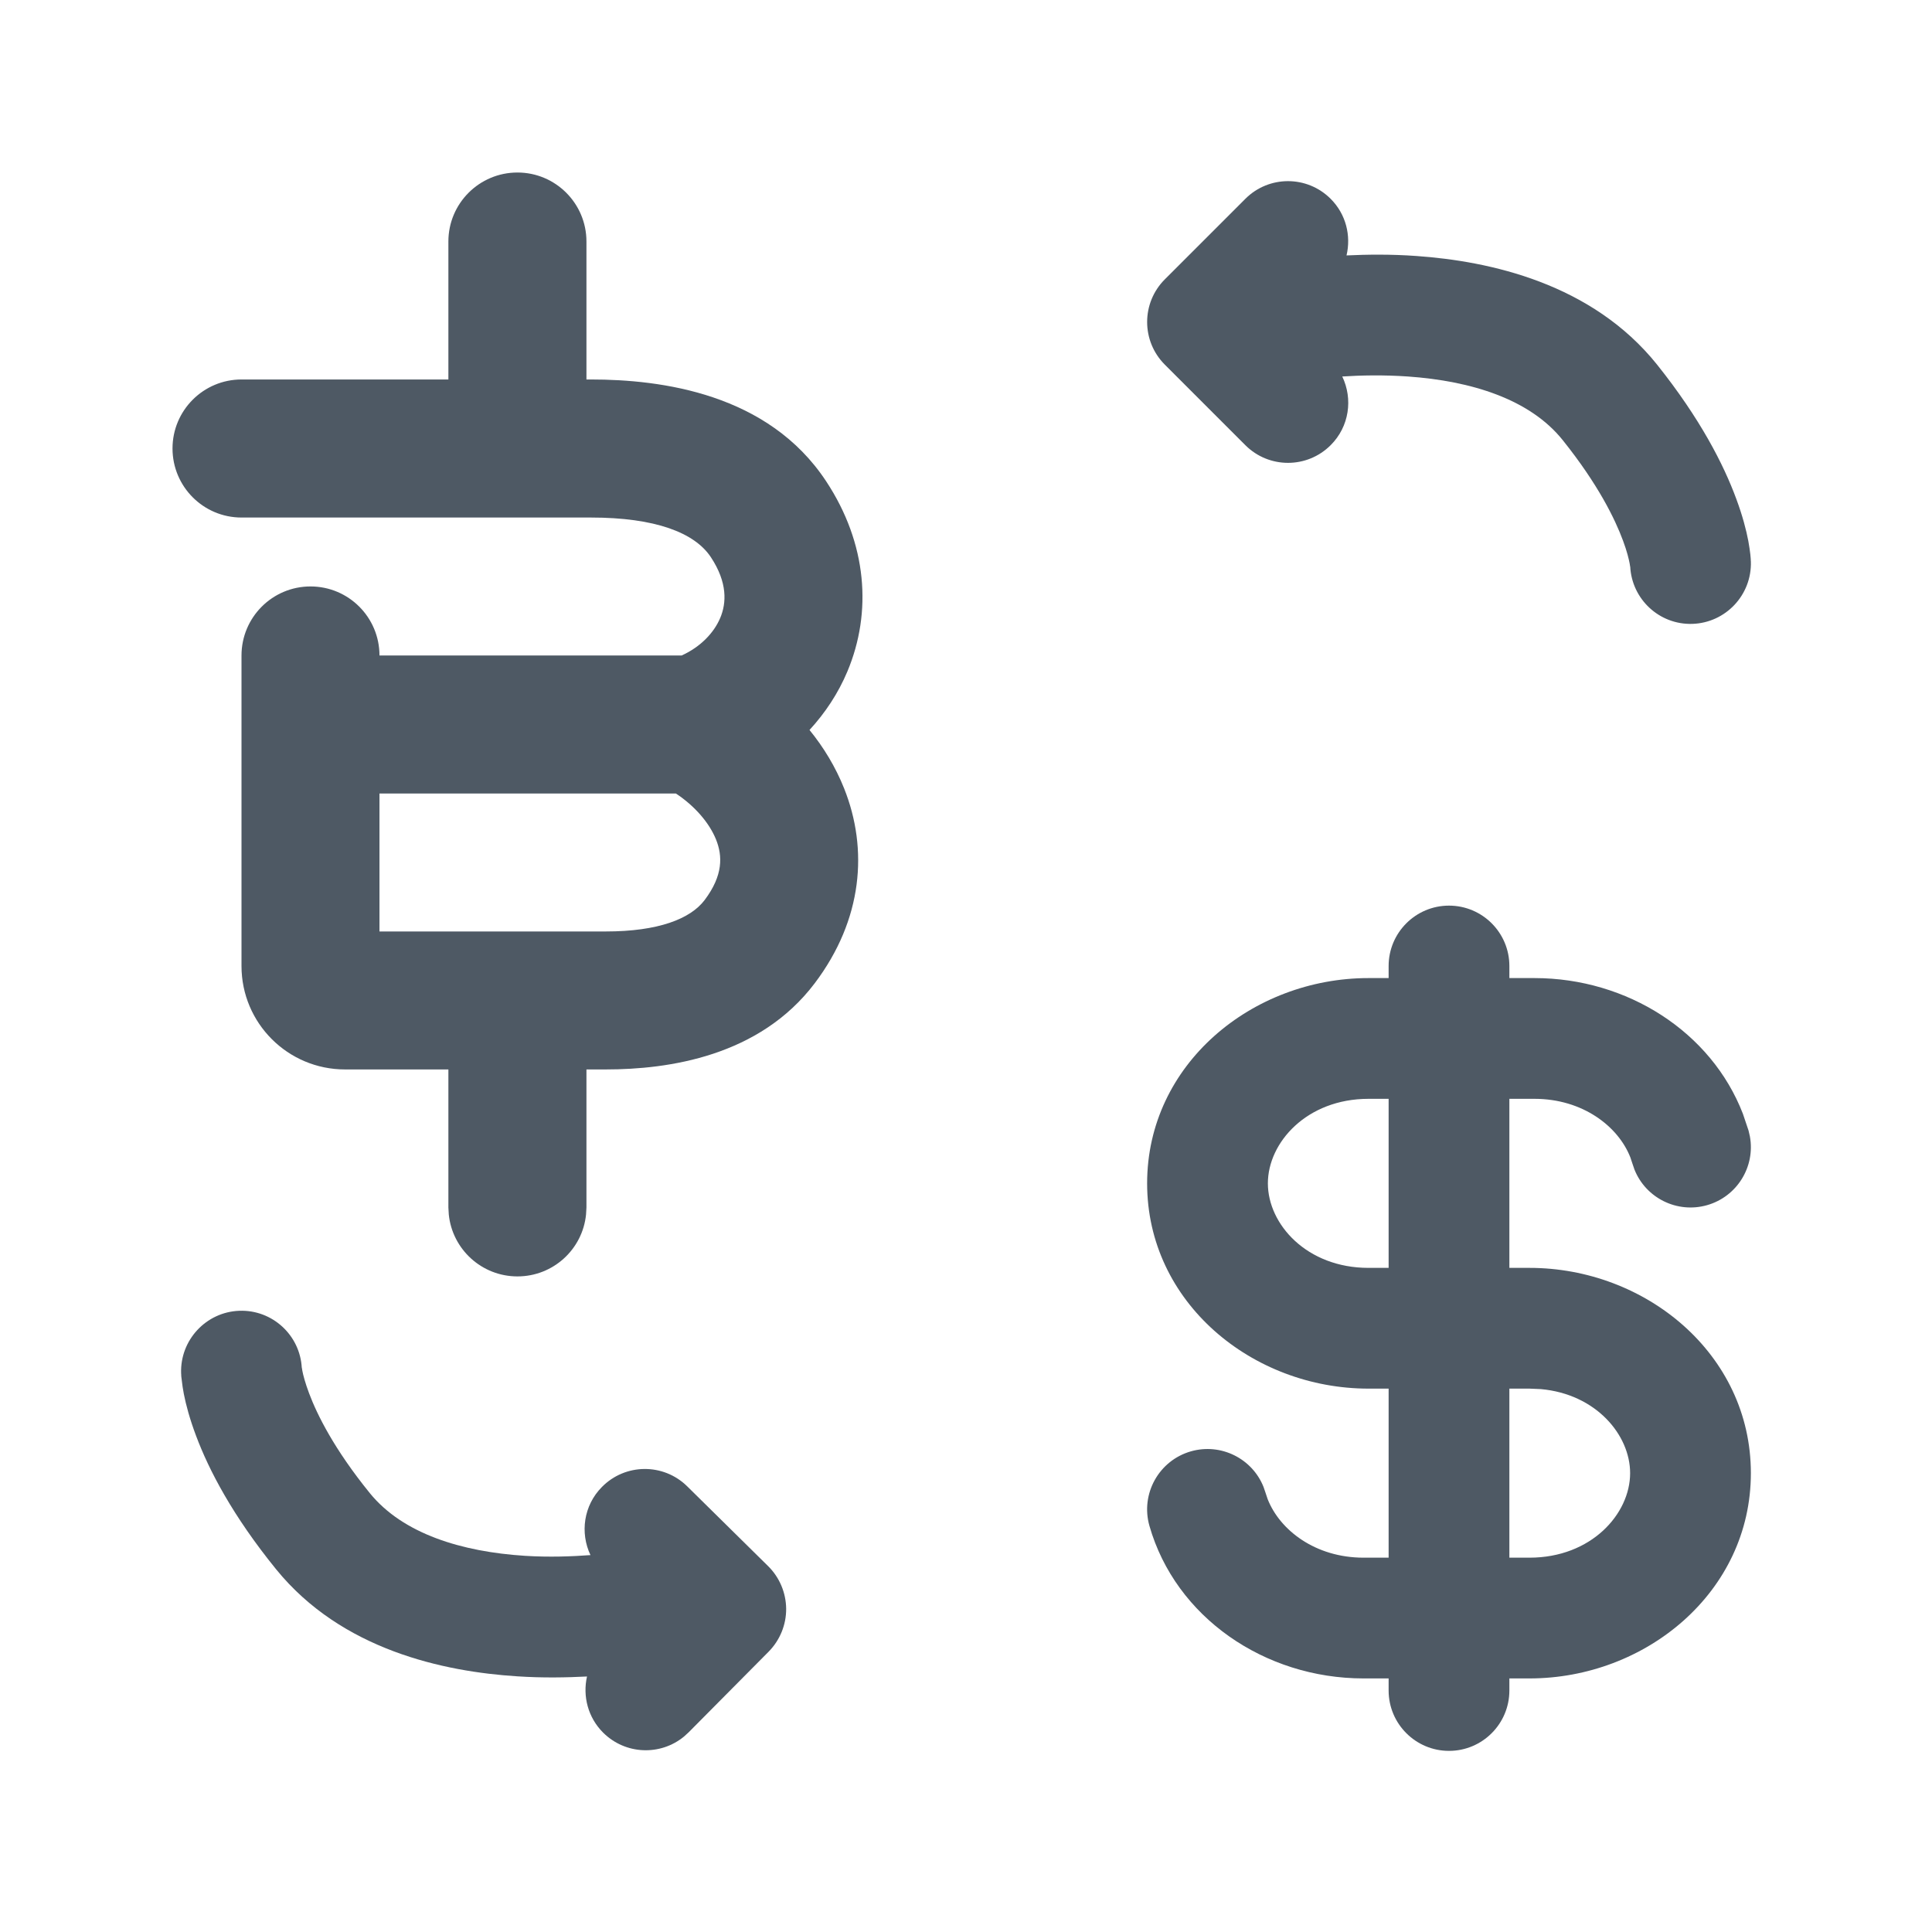
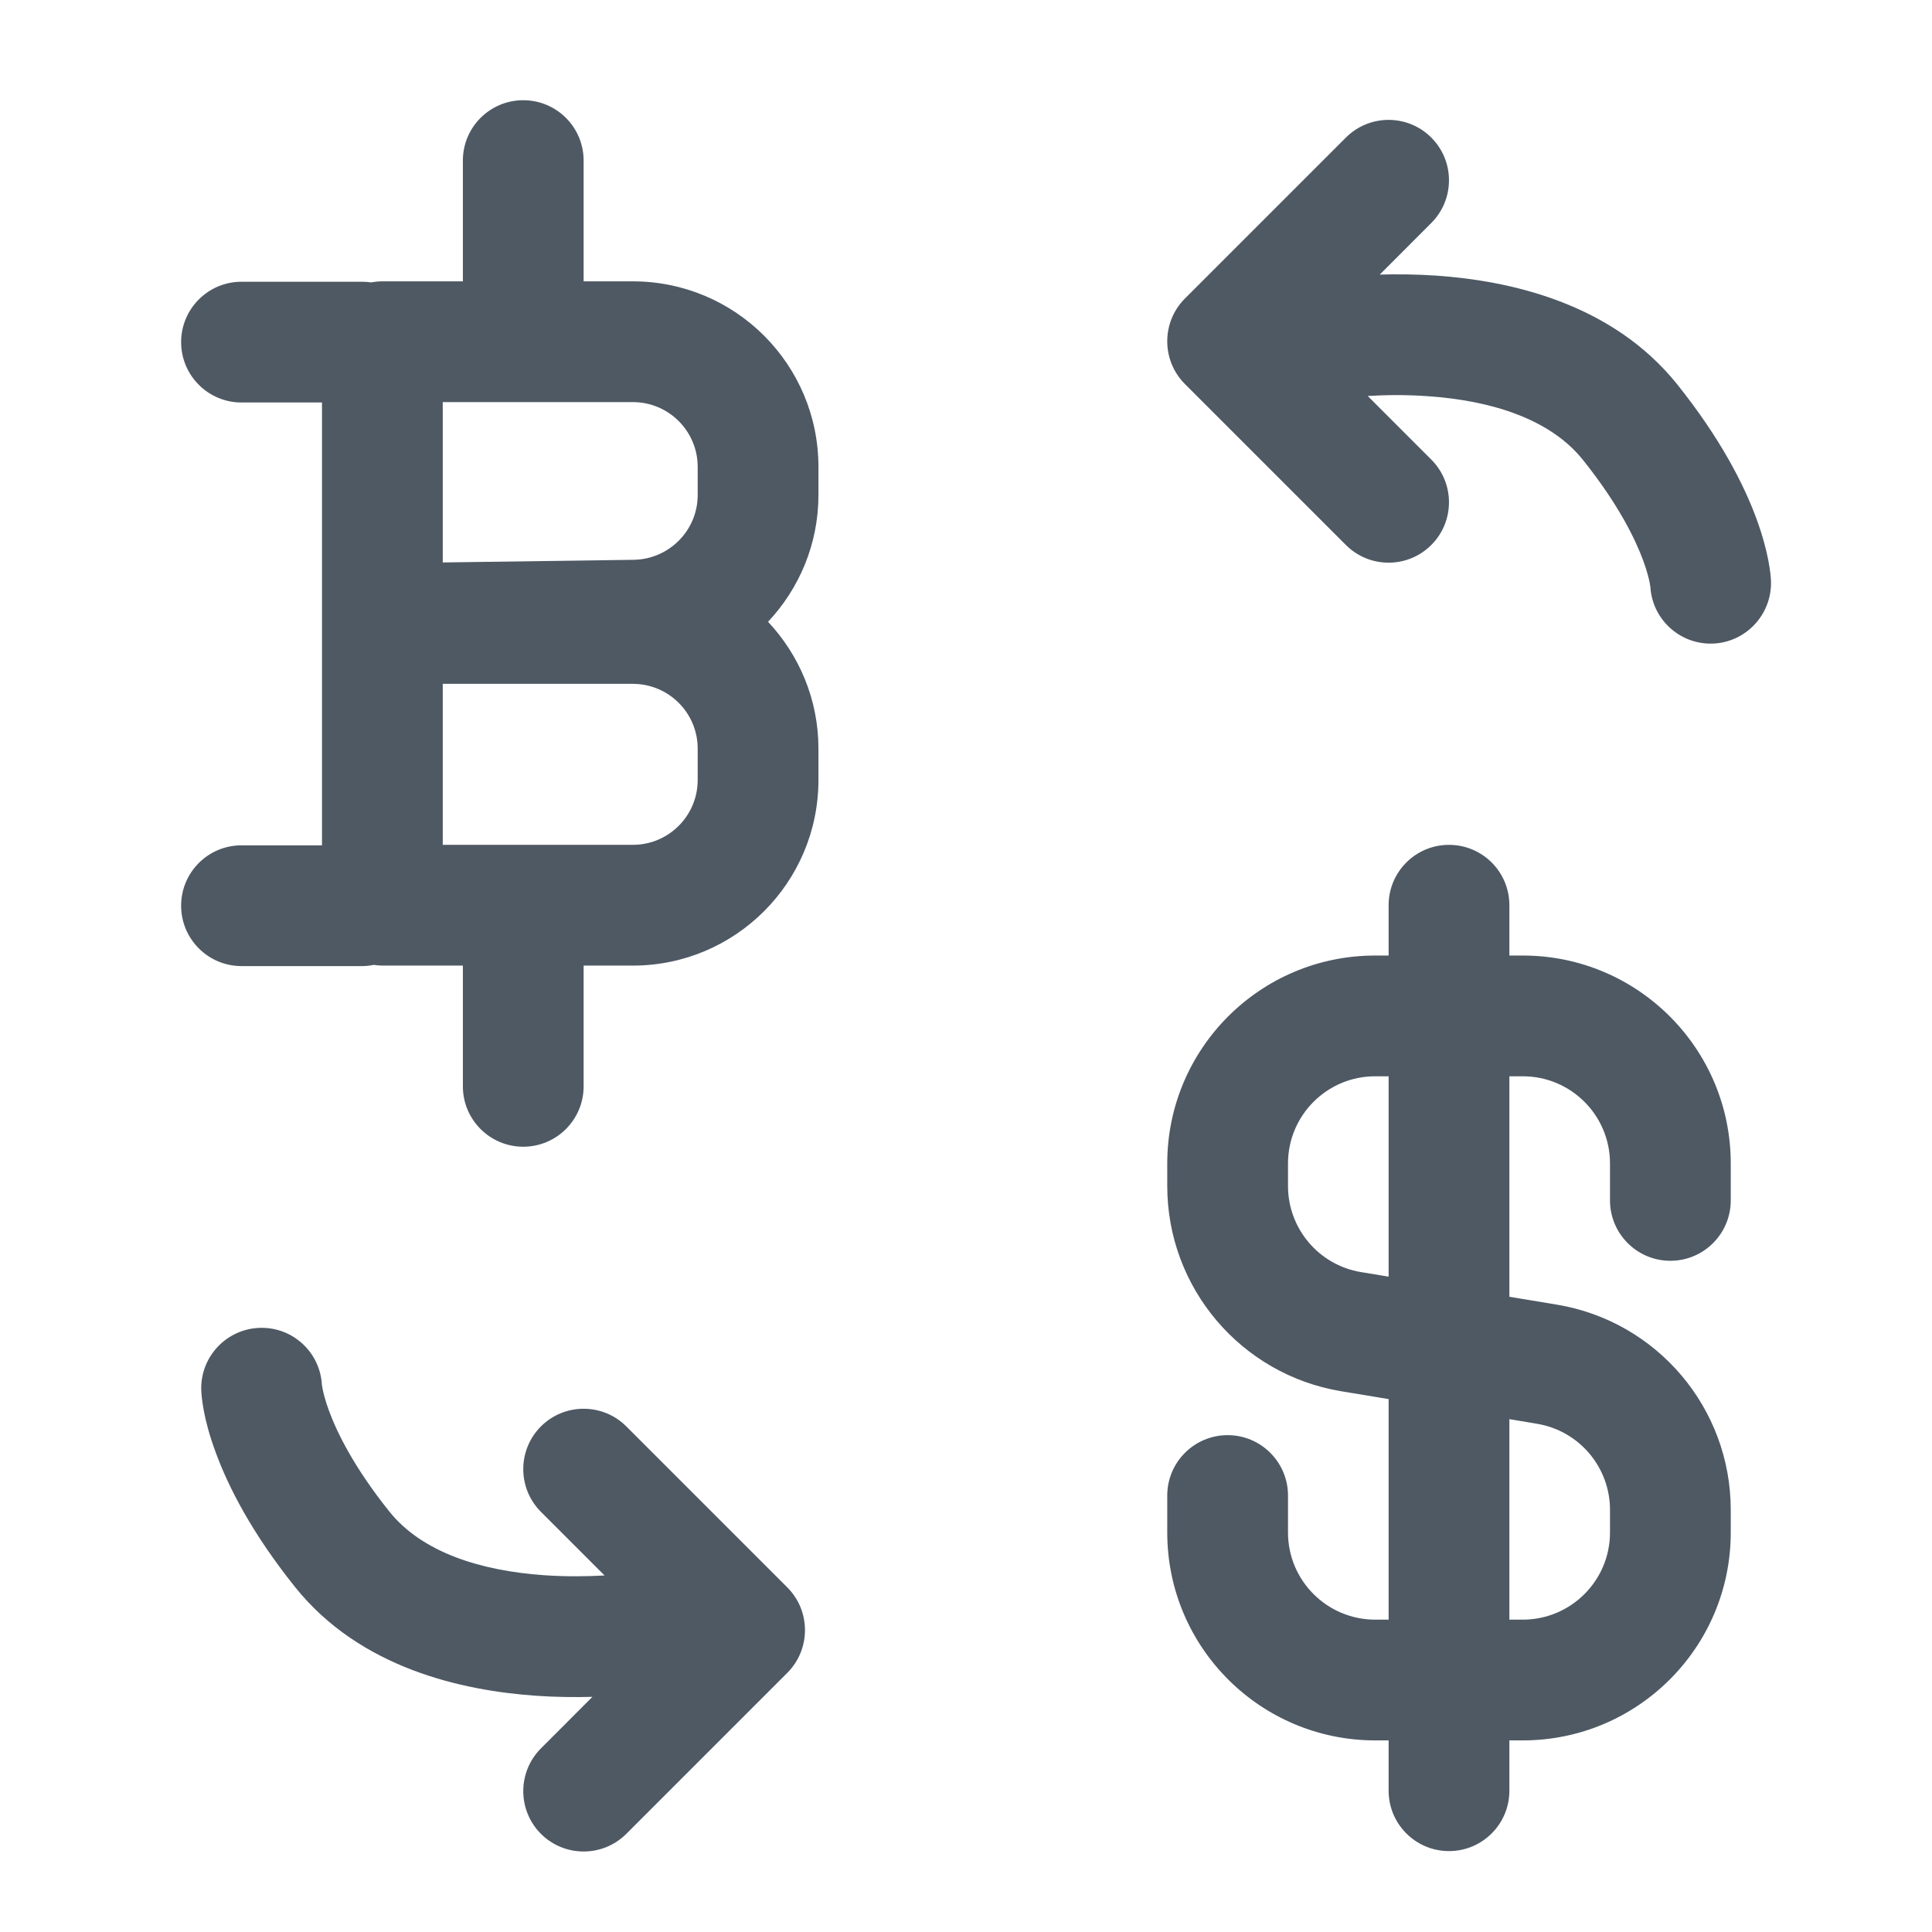
<svg xmlns="http://www.w3.org/2000/svg" width="24" height="24" viewBox="0 0 24 24" fill="none">
-   <path fill-rule="evenodd" clip-rule="evenodd" d="M18 11.25C18.414 11.25 18.75 11.586 18.75 12V12.15H19.064C20.214 12.151 21.258 12.818 21.651 13.836L21.721 14.044L21.738 14.118C21.806 14.492 21.58 14.864 21.206 14.971C20.833 15.077 20.445 14.882 20.304 14.529L20.279 14.456L20.253 14.378C20.102 13.991 19.66 13.651 19.064 13.65H18.75V15.75H19C20.442 15.75 21.75 16.819 21.75 18.3C21.75 19.78 20.442 20.85 19 20.85H18.75V21C18.75 21.414 18.414 21.75 18 21.75C17.586 21.75 17.25 21.414 17.25 21V20.85H16.936C15.709 20.849 14.604 20.09 14.279 18.956C14.165 18.558 14.396 18.143 14.794 18.029C15.167 17.923 15.555 18.118 15.696 18.471L15.721 18.544L15.747 18.622C15.899 19.009 16.34 19.349 16.936 19.35H17.25V17.25H17C15.558 17.25 14.25 16.181 14.25 14.7C14.25 13.22 15.557 12.15 17 12.15H17.25V12C17.25 11.586 17.586 11.25 18 11.25ZM18.75 19.35H19C19.767 19.35 20.25 18.807 20.25 18.3C20.25 17.824 19.825 17.317 19.141 17.256L19 17.25H18.75V19.35ZM17 13.65C16.233 13.65 15.75 14.193 15.75 14.7C15.75 15.208 16.233 15.75 17 15.75H17.25V13.65H17Z" fill="#4E5964" />
-   <path d="M2.973 16.283C3.383 16.268 3.728 16.586 3.749 16.994C3.749 16.991 3.749 16.988 3.749 16.986L3.756 17.029C3.766 17.081 3.79 17.176 3.84 17.309C3.94 17.575 4.151 18.002 4.594 18.548C5.006 19.055 5.738 19.277 6.522 19.327C6.823 19.346 7.105 19.335 7.335 19.318C7.204 19.042 7.249 18.702 7.477 18.472C7.767 18.177 8.242 18.173 8.537 18.464L9.542 19.455C9.684 19.595 9.764 19.786 9.766 19.985C9.767 20.185 9.688 20.376 9.548 20.518L8.554 21.52L8.497 21.572C8.203 21.814 7.769 21.798 7.493 21.524C7.303 21.335 7.237 21.07 7.292 20.826C7.039 20.839 6.743 20.845 6.426 20.824C5.515 20.766 4.245 20.498 3.429 19.493C2.89 18.829 2.595 18.262 2.436 17.837C2.356 17.625 2.31 17.45 2.284 17.318C2.271 17.253 2.264 17.197 2.259 17.154C2.256 17.133 2.253 17.113 2.252 17.098C2.251 17.09 2.251 17.083 2.251 17.077C2.251 17.074 2.251 17.071 2.251 17.068C2.251 17.067 2.25 17.066 2.25 17.064V17.061C2.25 17.061 2.251 17.061 3 17.033L2.25 17.061C2.235 16.648 2.559 16.298 2.973 16.283Z" fill="#4E5964" />
-   <path fill-rule="evenodd" clip-rule="evenodd" d="M7.341 4.714C8.218 4.714 9.544 4.888 10.263 5.979C10.773 6.752 10.835 7.606 10.527 8.34C10.413 8.612 10.251 8.856 10.056 9.068C10.232 9.284 10.38 9.528 10.486 9.794C10.787 10.548 10.719 11.422 10.121 12.214C9.435 13.122 8.307 13.285 7.525 13.285H7.285V15L7.28 15.087C7.237 15.519 6.872 15.856 6.428 15.856C5.984 15.856 5.619 15.519 5.575 15.087L5.57 15V13.285H4.286C3.576 13.285 3 12.71 3 12V8.143C3 7.669 3.384 7.285 3.857 7.285C4.331 7.285 4.714 7.669 4.714 8.143H8.467C8.704 8.036 8.87 7.859 8.947 7.676C9.025 7.491 9.039 7.237 8.831 6.922C8.629 6.616 8.138 6.429 7.341 6.429H3C2.527 6.429 2.143 6.045 2.143 5.571C2.143 5.098 2.527 4.714 3 4.714H5.57V3C5.57 2.527 5.954 2.143 6.428 2.143C6.901 2.143 7.285 2.527 7.285 3V4.714H7.341ZM4.714 11.571H7.525C8.177 11.571 8.576 11.415 8.753 11.181C8.985 10.873 8.976 10.632 8.895 10.429C8.812 10.223 8.632 10.013 8.396 9.857H4.714V11.571Z" fill="#4E5964" />
-   <path d="M15.47 2.47C15.763 2.177 16.237 2.177 16.53 2.47C16.721 2.661 16.785 2.928 16.727 3.173C16.981 3.161 17.277 3.157 17.595 3.18C18.506 3.244 19.776 3.519 20.586 4.531C21.121 5.201 21.412 5.771 21.569 6.198C21.648 6.411 21.693 6.587 21.718 6.719C21.73 6.785 21.738 6.841 21.743 6.884C21.745 6.905 21.747 6.924 21.748 6.939C21.749 6.947 21.749 6.954 21.749 6.96C21.749 6.963 21.749 6.966 21.749 6.969C21.749 6.97 21.75 6.972 21.75 6.973V6.976C21.75 6.976 21.75 6.977 21 7L21.75 6.976C21.763 7.39 21.437 7.737 21.023 7.75C20.613 7.763 20.27 7.443 20.251 7.035C20.251 7.038 20.251 7.041 20.251 7.043L20.244 6.999C20.234 6.947 20.212 6.851 20.162 6.717C20.063 6.449 19.854 6.019 19.414 5.469C19.005 4.957 18.274 4.732 17.49 4.677C17.188 4.656 16.904 4.662 16.674 4.677C16.808 4.956 16.762 5.299 16.53 5.53C16.237 5.823 15.763 5.823 15.47 5.53L14.47 4.53C14.177 4.237 14.177 3.763 14.47 3.47L15.47 2.47Z" fill="#4E5964" />
+   <path d="M3.227 16.495C3.637 16.482 3.98 16.801 3.999 17.209C3.999 17.206 3.999 17.202 3.999 17.202L4.006 17.246C4.016 17.298 4.038 17.393 4.088 17.528C4.187 17.796 4.396 18.226 4.836 18.776C5.246 19.288 5.976 19.513 6.76 19.568C7.034 19.587 7.292 19.583 7.51 19.571L6.72 18.781C6.427 18.488 6.427 18.012 6.72 17.719C7.013 17.427 7.487 17.427 7.78 17.719L9.78 19.719C10.073 20.012 10.073 20.488 9.78 20.781L7.78 22.781C7.487 23.073 7.013 23.073 6.72 22.781C6.427 22.488 6.427 22.012 6.72 21.719L7.359 21.079C7.145 21.084 6.907 21.083 6.655 21.065C5.744 21.001 4.474 20.726 3.664 19.713C3.129 19.044 2.838 18.474 2.681 18.046C2.602 17.834 2.557 17.658 2.532 17.526C2.52 17.46 2.512 17.404 2.507 17.361C2.505 17.339 2.503 17.321 2.502 17.305C2.501 17.298 2.501 17.291 2.501 17.285C2.501 17.282 2.501 17.279 2.501 17.276L2.5 17.272V17.269C2.487 16.855 2.813 16.508 3.227 16.495ZM20 18.756C20 18.227 19.617 17.774 19.095 17.687L18.75 17.629V20.12H18.917C19.515 20.119 20 19.635 20 19.037V18.756ZM20 14.912V14.453C20 13.855 19.515 13.37 18.917 13.37H18.75V16.109L19.342 16.207C20.587 16.415 21.5 17.494 21.5 18.756V19.037C21.5 20.463 20.343 21.619 18.917 21.62H18.75V22.245C18.75 22.659 18.414 22.995 18 22.995C17.586 22.995 17.25 22.659 17.25 22.245V21.62H17.083C15.656 21.619 14.5 20.463 14.5 19.037V18.578C14.5 18.164 14.836 17.828 15.25 17.828C15.664 17.828 16 18.164 16 18.578V19.037C16 19.635 16.485 20.119 17.083 20.12H17.25V17.38L16.658 17.282C15.413 17.074 14.5 15.996 14.5 14.733V14.453C14.5 13.026 15.656 11.87 17.083 11.87H17.25V11.245C17.25 10.83 17.586 10.495 18 10.495C18.414 10.495 18.75 10.83 18.75 11.245V11.87H18.917C20.343 11.87 21.5 13.026 21.5 14.453V14.912C21.5 15.326 21.164 15.662 20.75 15.662C20.336 15.662 20 15.326 20 14.912ZM8.667 9.3C8.667 8.855 8.306 8.495 7.861 8.495H5.5V10.495H7.861C8.306 10.495 8.667 10.134 8.667 9.689V9.3ZM16 14.733C16 15.262 16.383 15.715 16.905 15.802L17.25 15.859V13.37H17.083C16.485 13.37 16 13.855 16 14.453V14.733ZM8.667 5.8C8.667 5.355 8.306 4.995 7.861 4.995H5.5V6.987L7.872 6.954C8.312 6.947 8.667 6.589 8.667 6.149V5.8ZM10.167 6.149C10.167 6.758 9.928 7.312 9.541 7.724C9.928 8.137 10.167 8.69 10.167 9.3V9.689C10.167 10.962 9.135 11.995 7.861 11.995H7.25V13.495C7.25 13.909 6.914 14.245 6.5 14.245C6.086 14.245 5.75 13.909 5.75 13.495V11.995H4.75C4.714 11.995 4.678 11.991 4.644 11.986C4.597 11.995 4.549 12.001 4.5 12.001H3C2.586 12.001 2.25 11.665 2.25 11.251C2.25 10.836 2.586 10.501 3 10.501H4V5H3C2.586 5 2.25 4.664 2.25 4.25C2.25 3.836 2.586 3.5 3 3.5H4.5C4.537 3.5 4.574 3.503 4.609 3.508C4.655 3.5 4.702 3.495 4.75 3.495H5.75V1.995C5.75 1.58 6.086 1.245 6.5 1.245C6.914 1.245 7.25 1.58 7.25 1.995V3.495H7.861C9.135 3.495 10.167 4.527 10.167 5.8V6.149Z" fill="#4E5964" />
+   <path d="M20.501 7.28C20.52 7.688 20.863 8.007 21.273 7.995C21.687 7.982 22.012 7.634 22 7.22V7.217L21.999 7.213C21.999 7.211 21.999 7.208 21.999 7.205C21.998 7.199 21.998 7.192 21.998 7.184C21.997 7.169 21.995 7.15 21.993 7.129C21.988 7.085 21.98 7.03 21.967 6.963C21.942 6.831 21.897 6.656 21.819 6.443C21.662 6.016 21.371 5.445 20.836 4.776C20.025 3.763 18.756 3.488 17.844 3.424C17.593 3.407 17.355 3.405 17.14 3.411L17.78 2.77C18.073 2.477 18.073 2.002 17.78 1.709C17.487 1.416 17.012 1.416 16.719 1.709L14.719 3.709C14.427 4.002 14.427 4.477 14.719 4.77L16.719 6.77C17.012 7.063 17.487 7.063 17.78 6.77C18.073 6.477 18.073 6.002 17.78 5.709L16.99 4.919C17.207 4.906 17.466 4.902 17.74 4.922C18.524 4.976 19.254 5.202 19.664 5.713C20.104 6.264 20.313 6.694 20.412 6.962C20.461 7.096 20.484 7.192 20.494 7.244L20.501 7.288C20.501 7.288 20.501 7.283 20.501 7.28Z" fill="#4E5964" />
</svg>
